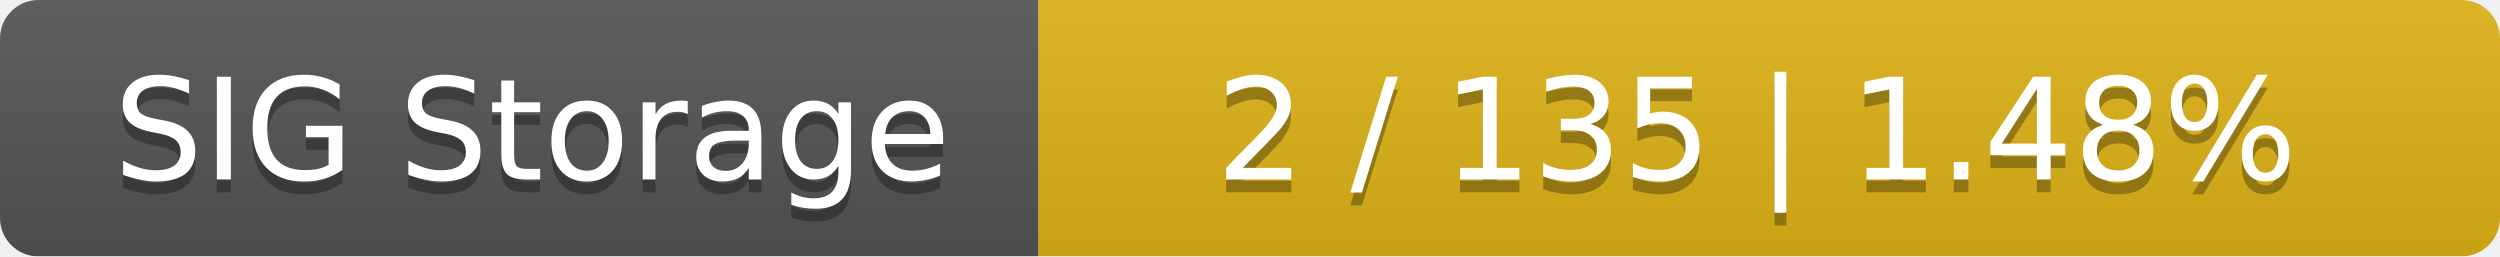
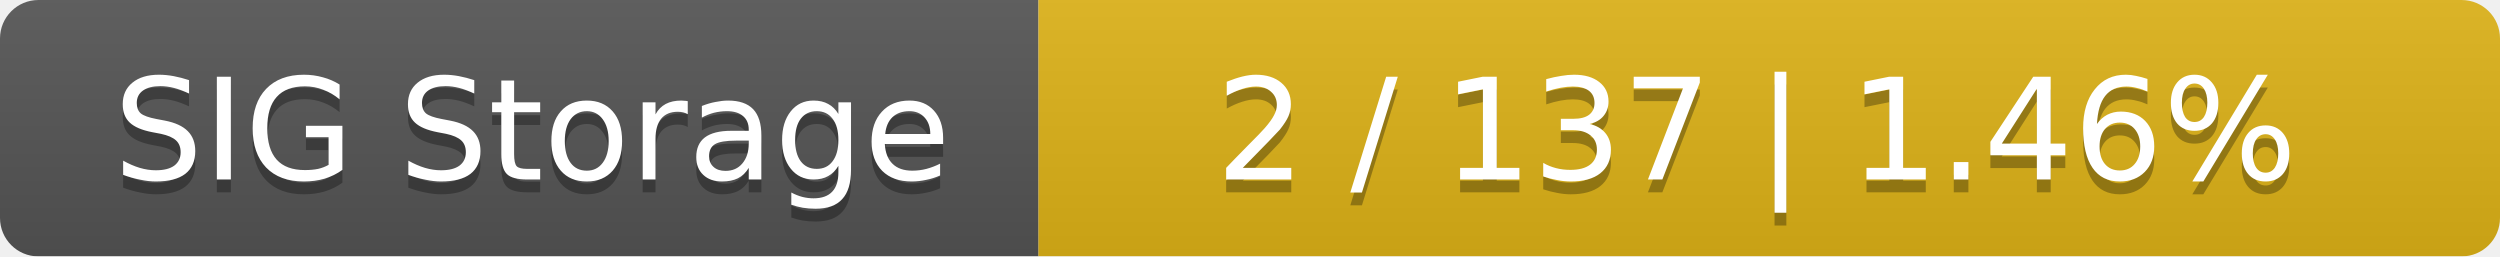
<svg xmlns="http://www.w3.org/2000/svg" width="195" height="20">
  <linearGradient id="smooth" x2="0" y2="100%">
    <stop offset="0" stop-color="#bbb" stop-opacity=".1" />
    <stop offset="1" stop-opacity=".1" />
  </linearGradient>
  <mask id="round">
    <rect width="195" height="20" rx="3" fill="#fff" />
  </mask>
  <g mask="url(#round)">
    <rect width="81" height="20" fill="#555" />
    <rect x="81" width="114" height="20" fill="#dfb317" />
    <rect width="195" height="20" fill="url(#smooth)" />
  </g>
  <g fill="#fff" text-anchor="middle" font-family="DejaVu Sans,Verdana,Geneva,sans-serif" font-size="11">
    <text x="41.5" y="15" fill="#010101" fill-opacity=".3">SIG Storage</text>
    <text x="41.5" y="14">SIG Storage</text>
-     <text x="137" y="15" fill="#010101" fill-opacity=".3">2 / 135    |    1.48%</text>
-     <text x="137" y="14">2 / 135    |    1.48%</text>
+     <text x="137" y="15" fill="#010101" fill-opacity=".3">2 / 137    |    1.46%</text>
+     <text x="137" y="14">2 / 137    |    1.46%</text>
  </g>
</svg>
